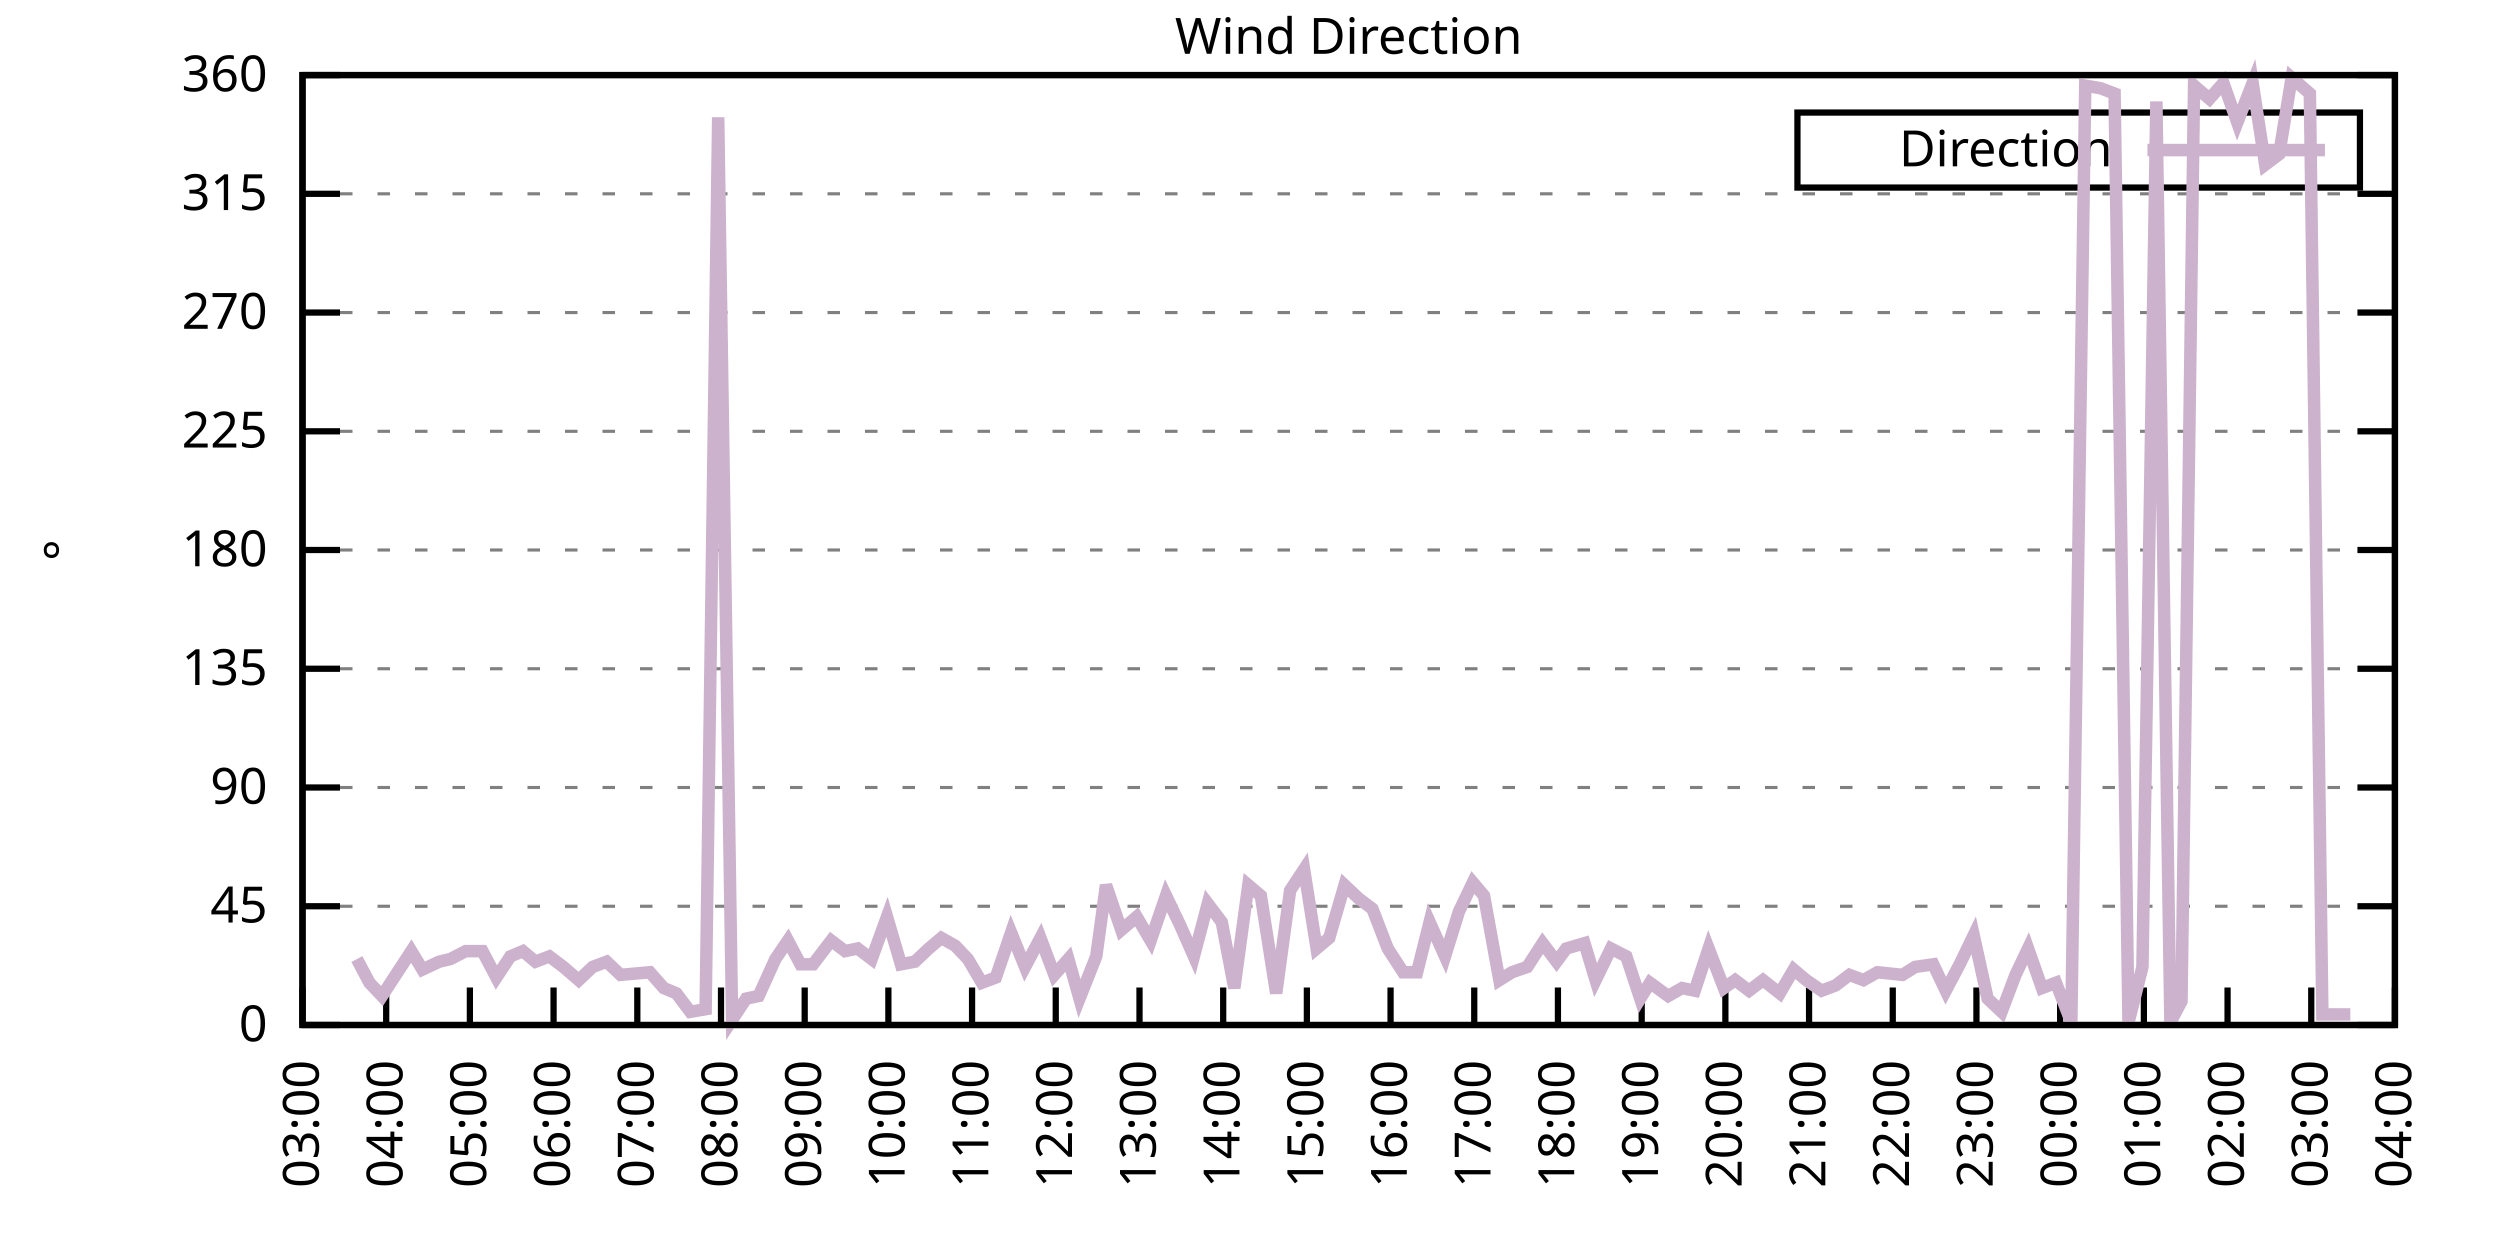
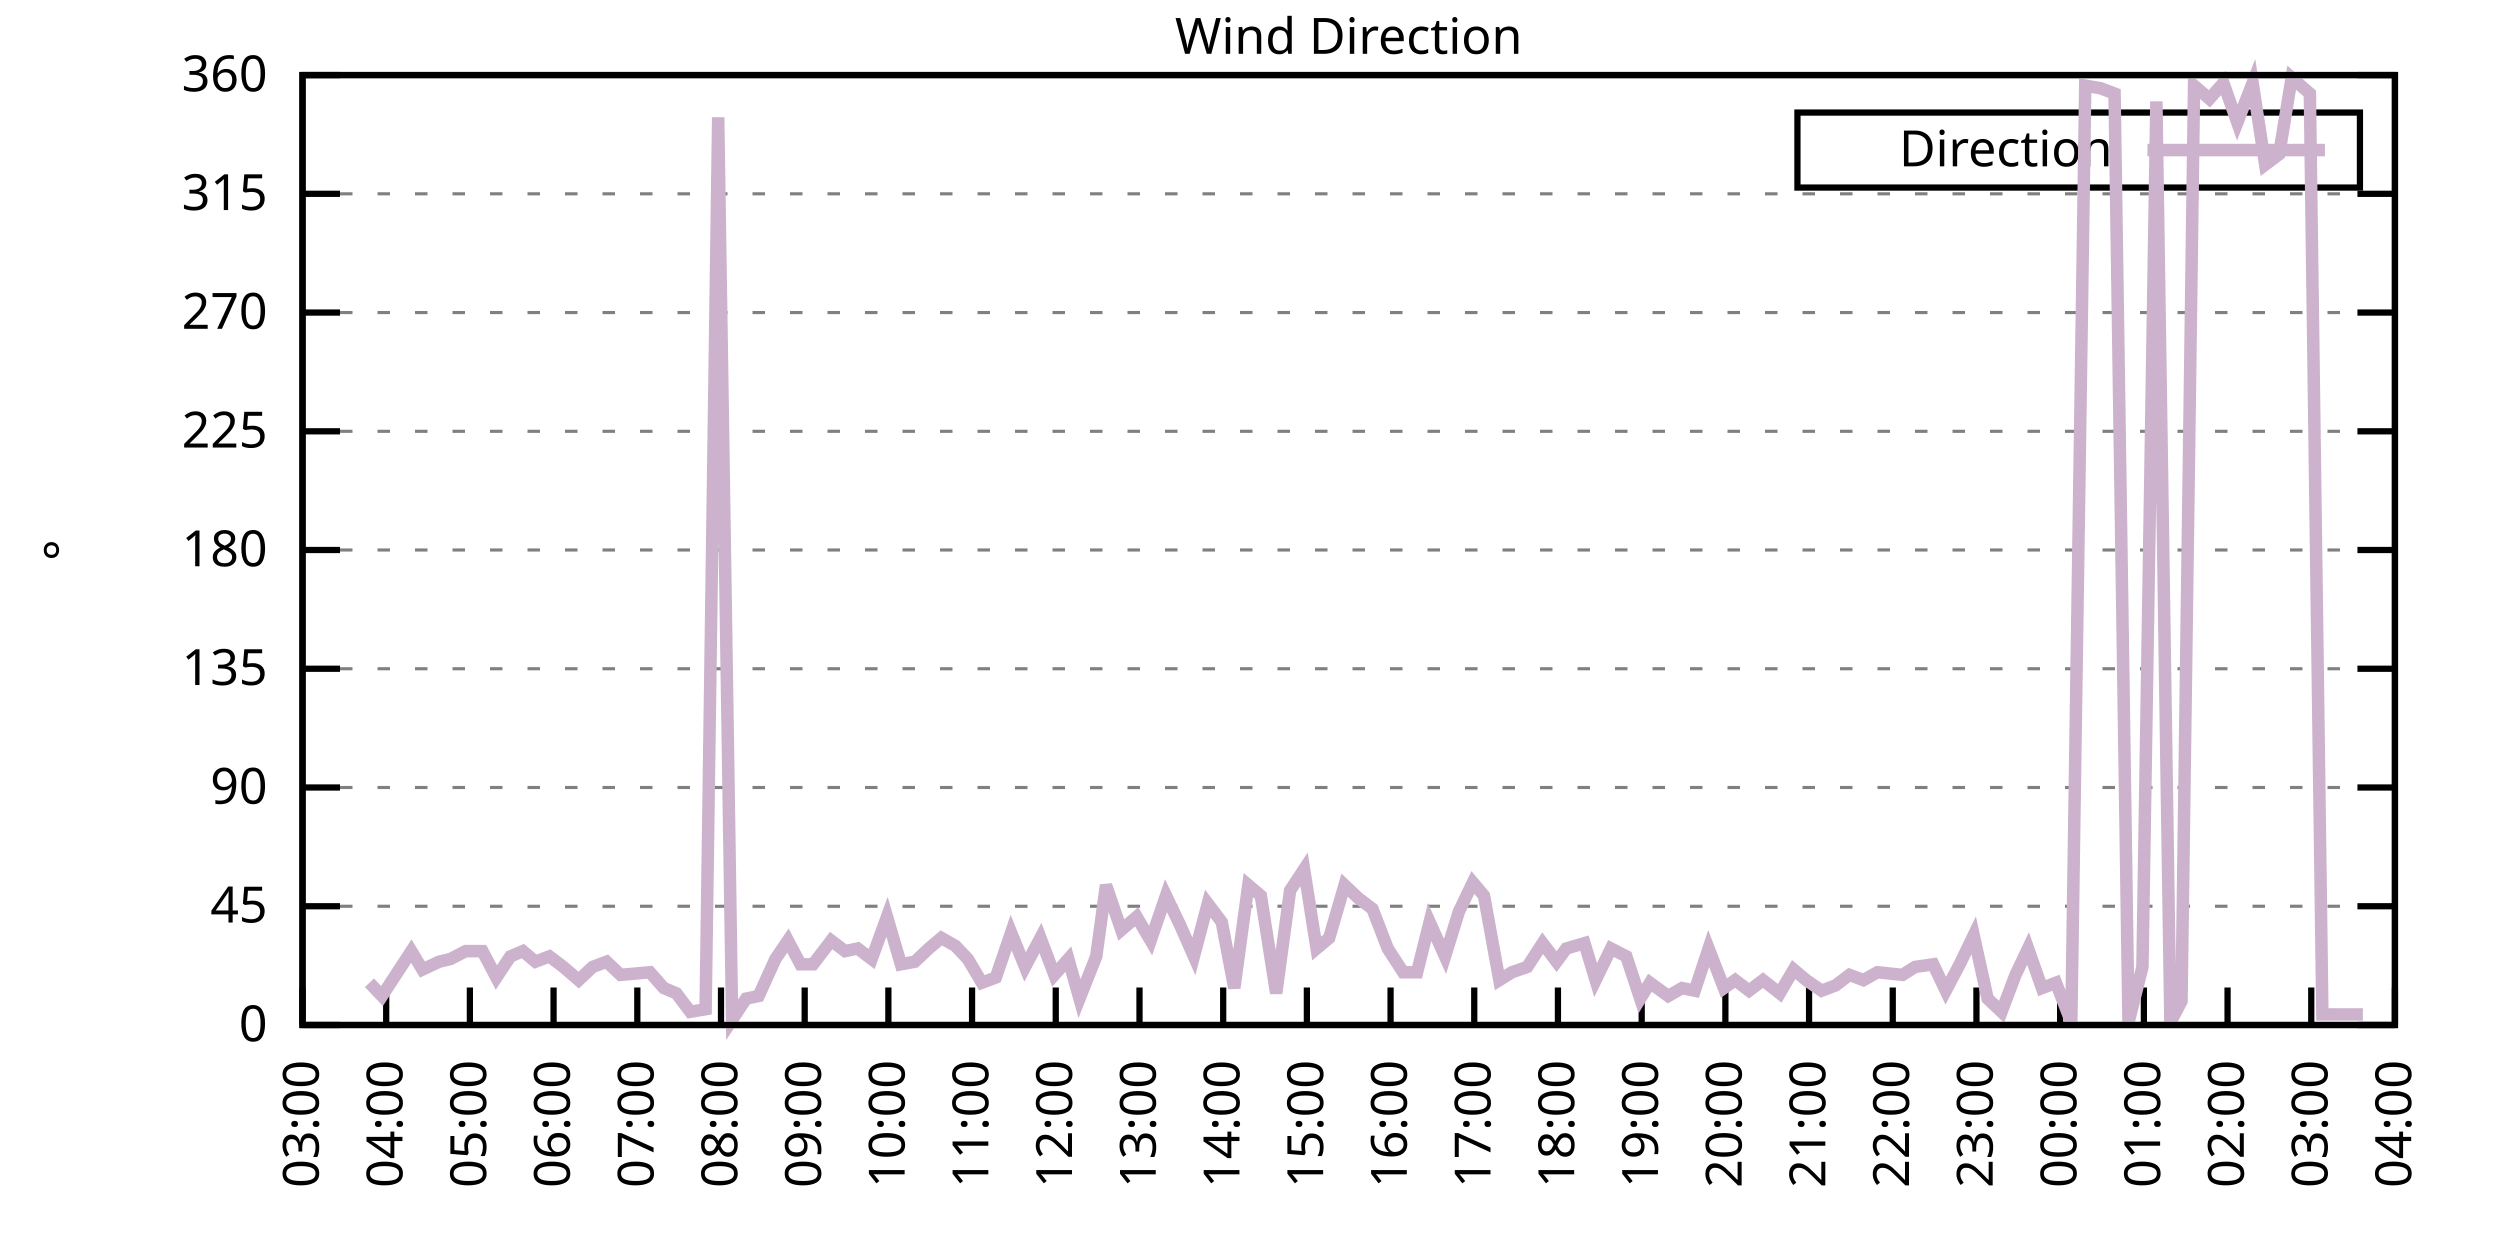
<svg xmlns="http://www.w3.org/2000/svg" xmlns:xlink="http://www.w3.org/1999/xlink" width="400" height="200" viewBox="0 0 400 200">
  <g id="gnuplot_canvas">
    <rect x="0" y="0" width="400" height="200" fill="none" />
    <defs>
      <circle id="gpDot" r="0.5" stroke-width="0.5" stroke="currentColor" />
      <path id="gpPt0" stroke-width="0.333" stroke="currentColor" d="M-1,0 h2 M0,-1 v2" />
      <path id="gpPt1" stroke-width="0.333" stroke="currentColor" d="M-1,-1 L1,1 M1,-1 L-1,1" />
      <path id="gpPt2" stroke-width="0.333" stroke="currentColor" d="M-1,0 L1,0 M0,-1 L0,1 M-1,-1 L1,1 M-1,1 L1,-1" />
      <rect id="gpPt3" stroke-width="0.333" stroke="currentColor" x="-1" y="-1" width="2" height="2" />
      <rect id="gpPt4" stroke-width="0.333" stroke="currentColor" fill="currentColor" x="-1" y="-1" width="2" height="2" />
      <circle id="gpPt5" stroke-width="0.333" stroke="currentColor" cx="0" cy="0" r="1" />
      <use xlink:href="#gpPt5" id="gpPt6" fill="currentColor" stroke="none" />
      <path id="gpPt7" stroke-width="0.333" stroke="currentColor" d="M0,-1.33 L-1.33,0.67 L1.33,0.67 z" />
      <use xlink:href="#gpPt7" id="gpPt8" fill="currentColor" stroke="none" />
      <use xlink:href="#gpPt7" id="gpPt9" stroke="currentColor" transform="rotate(180)" />
      <use xlink:href="#gpPt9" id="gpPt10" fill="currentColor" stroke="none" />
      <use xlink:href="#gpPt3" id="gpPt11" stroke="currentColor" transform="rotate(45)" />
      <use xlink:href="#gpPt11" id="gpPt12" fill="currentColor" stroke="none" />
      <path id="gpPt13" stroke-width="0.333" stroke="currentColor" d="M0,1.330 L1.265,0.411 L0.782,-1.067 L-0.782,-1.076 L-1.265,0.411 z" />
      <use xlink:href="#gpPt13" id="gpPt14" fill="currentColor" stroke="none" />
      <filter id="textbox" filterUnits="objectBoundingBox" x="0" y="0" height="1" width="1">
        <feFlood flood-color="white" flood-opacity="1" result="bgnd" />
        <feComposite in="SourceGraphic" in2="bgnd" operator="atop" />
      </filter>
      <filter id="greybox" filterUnits="objectBoundingBox" x="0" y="0" height="1" width="1">
        <feFlood flood-color="lightgrey" flood-opacity="1" result="grey" />
        <feComposite in="SourceGraphic" in2="grey" operator="atop" />
      </filter>
    </defs>
    <g fill="none" color="white" stroke="currentColor" stroke-width="1.00" stroke-linecap="butt" stroke-linejoin="miter">
</g>
    <g fill="none" color="black" stroke="currentColor" stroke-width="1.00" stroke-linecap="butt" stroke-linejoin="miter">
      <g stroke="none" shape-rendering="crispEdges">
        <polygon fill="rgb(255, 255, 255)" points="48.40,164.00 383.18,164.00 383.18,12.02 48.40,12.02 " />
      </g>
    </g>
    <g fill="none" color="black" stroke="currentColor" stroke-width="1.00" stroke-linecap="butt" stroke-linejoin="miter">
</g>
    <g fill="none" color="black" stroke="black" stroke-width="0.50" stroke-linecap="butt" stroke-linejoin="miter">
</g>
    <g fill="none" color="gray" stroke="currentColor" stroke-width="0.50" stroke-linecap="butt" stroke-linejoin="miter">
      <path stroke="gray" stroke-dasharray="2,4" class="gridline" d="M48.40,164.00 L383.19,164.00  " />
    </g>
    <g fill="none" color="gray" stroke="gray" stroke-width="1.00" stroke-linecap="butt" stroke-linejoin="miter">
</g>
    <g fill="none" color="black" stroke="currentColor" stroke-width="1.00" stroke-linecap="butt" stroke-linejoin="miter">
      <path stroke="black" d="M48.40,164.00 L54.40,164.00 M383.19,164.00 L377.19,164.00  " />
      <g transform="translate(42.80,166.60)" stroke="none" fill="black" font-family="Sans" font-size="8.00" text-anchor="end">
        <text>
          <tspan font-family="Sans"> 0</tspan>
        </text>
      </g>
    </g>
    <g fill="none" color="black" stroke="currentColor" stroke-width="1.00" stroke-linecap="butt" stroke-linejoin="miter">
</g>
    <g fill="none" color="black" stroke="black" stroke-width="0.50" stroke-linecap="butt" stroke-linejoin="miter">
</g>
    <g fill="none" color="gray" stroke="currentColor" stroke-width="0.50" stroke-linecap="butt" stroke-linejoin="miter">
      <path stroke="gray" stroke-dasharray="2,4" class="gridline" d="M48.40,145.00 L383.19,145.00  " />
    </g>
    <g fill="none" color="gray" stroke="gray" stroke-width="1.00" stroke-linecap="butt" stroke-linejoin="miter">
</g>
    <g fill="none" color="black" stroke="currentColor" stroke-width="1.00" stroke-linecap="butt" stroke-linejoin="miter">
      <path stroke="black" d="M48.40,145.00 L54.40,145.00 M383.19,145.00 L377.19,145.00  " />
      <g transform="translate(42.80,147.60)" stroke="none" fill="black" font-family="Sans" font-size="8.00" text-anchor="end">
        <text>
          <tspan font-family="Sans"> 45</tspan>
        </text>
      </g>
    </g>
    <g fill="none" color="black" stroke="currentColor" stroke-width="1.00" stroke-linecap="butt" stroke-linejoin="miter">
</g>
    <g fill="none" color="black" stroke="black" stroke-width="0.50" stroke-linecap="butt" stroke-linejoin="miter">
</g>
    <g fill="none" color="gray" stroke="currentColor" stroke-width="0.50" stroke-linecap="butt" stroke-linejoin="miter">
      <path stroke="gray" stroke-dasharray="2,4" class="gridline" d="M48.40,126.00 L383.19,126.00  " />
    </g>
    <g fill="none" color="gray" stroke="gray" stroke-width="1.00" stroke-linecap="butt" stroke-linejoin="miter">
</g>
    <g fill="none" color="black" stroke="currentColor" stroke-width="1.00" stroke-linecap="butt" stroke-linejoin="miter">
      <path stroke="black" d="M48.40,126.00 L54.40,126.00 M383.19,126.00 L377.19,126.00  " />
      <g transform="translate(42.80,128.60)" stroke="none" fill="black" font-family="Sans" font-size="8.00" text-anchor="end">
        <text>
          <tspan font-family="Sans"> 90</tspan>
        </text>
      </g>
    </g>
    <g fill="none" color="black" stroke="currentColor" stroke-width="1.00" stroke-linecap="butt" stroke-linejoin="miter">
</g>
    <g fill="none" color="black" stroke="black" stroke-width="0.50" stroke-linecap="butt" stroke-linejoin="miter">
</g>
    <g fill="none" color="gray" stroke="currentColor" stroke-width="0.50" stroke-linecap="butt" stroke-linejoin="miter">
      <path stroke="gray" stroke-dasharray="2,4" class="gridline" d="M48.40,107.00 L383.19,107.00  " />
    </g>
    <g fill="none" color="gray" stroke="gray" stroke-width="1.00" stroke-linecap="butt" stroke-linejoin="miter">
</g>
    <g fill="none" color="black" stroke="currentColor" stroke-width="1.00" stroke-linecap="butt" stroke-linejoin="miter">
      <path stroke="black" d="M48.40,107.00 L54.40,107.00 M383.19,107.00 L377.19,107.00  " />
      <g transform="translate(42.80,109.60)" stroke="none" fill="black" font-family="Sans" font-size="8.00" text-anchor="end">
        <text>
          <tspan font-family="Sans"> 135</tspan>
        </text>
      </g>
    </g>
    <g fill="none" color="black" stroke="currentColor" stroke-width="1.00" stroke-linecap="butt" stroke-linejoin="miter">
</g>
    <g fill="none" color="black" stroke="black" stroke-width="0.50" stroke-linecap="butt" stroke-linejoin="miter">
</g>
    <g fill="none" color="gray" stroke="currentColor" stroke-width="0.50" stroke-linecap="butt" stroke-linejoin="miter">
      <path stroke="gray" stroke-dasharray="2,4" class="gridline" d="M48.40,88.00 L383.19,88.00  " />
    </g>
    <g fill="none" color="gray" stroke="gray" stroke-width="1.00" stroke-linecap="butt" stroke-linejoin="miter">
</g>
    <g fill="none" color="black" stroke="currentColor" stroke-width="1.00" stroke-linecap="butt" stroke-linejoin="miter">
      <path stroke="black" d="M48.40,88.00 L54.40,88.00 M383.19,88.00 L377.19,88.00  " />
      <g transform="translate(42.80,90.60)" stroke="none" fill="black" font-family="Sans" font-size="8.00" text-anchor="end">
        <text>
          <tspan font-family="Sans"> 180</tspan>
        </text>
      </g>
    </g>
    <g fill="none" color="black" stroke="currentColor" stroke-width="1.00" stroke-linecap="butt" stroke-linejoin="miter">
</g>
    <g fill="none" color="black" stroke="black" stroke-width="0.50" stroke-linecap="butt" stroke-linejoin="miter">
</g>
    <g fill="none" color="gray" stroke="currentColor" stroke-width="0.50" stroke-linecap="butt" stroke-linejoin="miter">
      <path stroke="gray" stroke-dasharray="2,4" class="gridline" d="M48.40,69.01 L383.19,69.01  " />
    </g>
    <g fill="none" color="gray" stroke="gray" stroke-width="1.00" stroke-linecap="butt" stroke-linejoin="miter">
</g>
    <g fill="none" color="black" stroke="currentColor" stroke-width="1.00" stroke-linecap="butt" stroke-linejoin="miter">
      <path stroke="black" d="M48.40,69.01 L54.40,69.01 M383.19,69.01 L377.19,69.01  " />
      <g transform="translate(42.80,71.61)" stroke="none" fill="black" font-family="Sans" font-size="8.00" text-anchor="end">
        <text>
          <tspan font-family="Sans"> 225</tspan>
        </text>
      </g>
    </g>
    <g fill="none" color="black" stroke="currentColor" stroke-width="1.00" stroke-linecap="butt" stroke-linejoin="miter">
</g>
    <g fill="none" color="black" stroke="black" stroke-width="0.50" stroke-linecap="butt" stroke-linejoin="miter">
</g>
    <g fill="none" color="gray" stroke="currentColor" stroke-width="0.50" stroke-linecap="butt" stroke-linejoin="miter">
      <path stroke="gray" stroke-dasharray="2,4" class="gridline" d="M48.40,50.01 L383.19,50.01  " />
    </g>
    <g fill="none" color="gray" stroke="gray" stroke-width="1.00" stroke-linecap="butt" stroke-linejoin="miter">
</g>
    <g fill="none" color="black" stroke="currentColor" stroke-width="1.00" stroke-linecap="butt" stroke-linejoin="miter">
      <path stroke="black" d="M48.40,50.01 L54.40,50.01 M383.19,50.01 L377.19,50.01  " />
      <g transform="translate(42.80,52.61)" stroke="none" fill="black" font-family="Sans" font-size="8.00" text-anchor="end">
        <text>
          <tspan font-family="Sans"> 270</tspan>
        </text>
      </g>
    </g>
    <g fill="none" color="black" stroke="currentColor" stroke-width="1.00" stroke-linecap="butt" stroke-linejoin="miter">
</g>
    <g fill="none" color="black" stroke="black" stroke-width="0.50" stroke-linecap="butt" stroke-linejoin="miter">
</g>
    <g fill="none" color="gray" stroke="currentColor" stroke-width="0.50" stroke-linecap="butt" stroke-linejoin="miter">
      <path stroke="gray" stroke-dasharray="2,4" class="gridline" d="M48.40,31.01 L383.19,31.01  " />
    </g>
    <g fill="none" color="gray" stroke="gray" stroke-width="1.00" stroke-linecap="butt" stroke-linejoin="miter">
</g>
    <g fill="none" color="black" stroke="currentColor" stroke-width="1.00" stroke-linecap="butt" stroke-linejoin="miter">
      <path stroke="black" d="M48.40,31.01 L54.40,31.01 M383.19,31.01 L377.19,31.01  " />
      <g transform="translate(42.80,33.61)" stroke="none" fill="black" font-family="Sans" font-size="8.00" text-anchor="end">
        <text>
          <tspan font-family="Sans"> 315</tspan>
        </text>
      </g>
    </g>
    <g fill="none" color="black" stroke="currentColor" stroke-width="1.00" stroke-linecap="butt" stroke-linejoin="miter">
</g>
    <g fill="none" color="black" stroke="black" stroke-width="0.50" stroke-linecap="butt" stroke-linejoin="miter">
</g>
    <g fill="none" color="gray" stroke="currentColor" stroke-width="0.50" stroke-linecap="butt" stroke-linejoin="miter">
      <path stroke="gray" stroke-dasharray="2,4" class="gridline" d="M48.40,12.01 L383.19,12.01  " />
    </g>
    <g fill="none" color="gray" stroke="gray" stroke-width="1.00" stroke-linecap="butt" stroke-linejoin="miter">
</g>
    <g fill="none" color="black" stroke="currentColor" stroke-width="1.00" stroke-linecap="butt" stroke-linejoin="miter">
      <path stroke="black" d="M48.40,12.01 L54.40,12.01 M383.19,12.01 L377.19,12.01  " />
      <g transform="translate(42.80,14.61)" stroke="none" fill="black" font-family="Sans" font-size="8.00" text-anchor="end">
        <text>
          <tspan font-family="Sans"> 360</tspan>
        </text>
      </g>
    </g>
    <g fill="none" color="black" stroke="currentColor" stroke-width="1.00" stroke-linecap="butt" stroke-linejoin="miter">
      <path stroke="black" d="M48.40,164.00 L48.40,158.00  " />
      <g transform="translate(51.00,169.60) rotate(270.00)" stroke="none" fill="black" font-family="Sans" font-size="8.00" text-anchor="end">
        <text>
          <tspan font-family="Sans">03:00</tspan>
        </text>
      </g>
    </g>
    <g fill="none" color="black" stroke="currentColor" stroke-width="1.00" stroke-linecap="butt" stroke-linejoin="miter">
      <path stroke="black" d="M61.79,164.00 L61.79,158.00  " />
      <g transform="translate(64.39,169.60) rotate(270.00)" stroke="none" fill="black" font-family="Sans" font-size="8.00" text-anchor="end">
        <text>
          <tspan font-family="Sans">04:00</tspan>
        </text>
      </g>
    </g>
    <g fill="none" color="black" stroke="currentColor" stroke-width="1.00" stroke-linecap="butt" stroke-linejoin="miter">
      <path stroke="black" d="M75.18,164.00 L75.18,158.00  " />
      <g transform="translate(77.78,169.60) rotate(270.00)" stroke="none" fill="black" font-family="Sans" font-size="8.00" text-anchor="end">
        <text>
          <tspan font-family="Sans">05:00</tspan>
        </text>
      </g>
    </g>
    <g fill="none" color="black" stroke="currentColor" stroke-width="1.00" stroke-linecap="butt" stroke-linejoin="miter">
      <path stroke="black" d="M88.57,164.00 L88.57,158.00  " />
      <g transform="translate(91.17,169.60) rotate(270.00)" stroke="none" fill="black" font-family="Sans" font-size="8.00" text-anchor="end">
        <text>
          <tspan font-family="Sans">06:00</tspan>
        </text>
      </g>
    </g>
    <g fill="none" color="black" stroke="currentColor" stroke-width="1.00" stroke-linecap="butt" stroke-linejoin="miter">
      <path stroke="black" d="M101.97,164.00 L101.97,158.00  " />
      <g transform="translate(104.57,169.60) rotate(270.00)" stroke="none" fill="black" font-family="Sans" font-size="8.00" text-anchor="end">
        <text>
          <tspan font-family="Sans">07:00</tspan>
        </text>
      </g>
    </g>
    <g fill="none" color="black" stroke="currentColor" stroke-width="1.00" stroke-linecap="butt" stroke-linejoin="miter">
      <path stroke="black" d="M115.36,164.00 L115.36,158.00  " />
      <g transform="translate(117.96,169.60) rotate(270.00)" stroke="none" fill="black" font-family="Sans" font-size="8.00" text-anchor="end">
        <text>
          <tspan font-family="Sans">08:00</tspan>
        </text>
      </g>
    </g>
    <g fill="none" color="black" stroke="currentColor" stroke-width="1.00" stroke-linecap="butt" stroke-linejoin="miter">
      <path stroke="black" d="M128.75,164.00 L128.75,158.00  " />
      <g transform="translate(131.35,169.60) rotate(270.00)" stroke="none" fill="black" font-family="Sans" font-size="8.00" text-anchor="end">
        <text>
          <tspan font-family="Sans">09:00</tspan>
        </text>
      </g>
    </g>
    <g fill="none" color="black" stroke="currentColor" stroke-width="1.00" stroke-linecap="butt" stroke-linejoin="miter">
      <path stroke="black" d="M142.14,164.00 L142.14,158.00  " />
      <g transform="translate(144.74,169.60) rotate(270.00)" stroke="none" fill="black" font-family="Sans" font-size="8.00" text-anchor="end">
        <text>
          <tspan font-family="Sans">10:00</tspan>
        </text>
      </g>
    </g>
    <g fill="none" color="black" stroke="currentColor" stroke-width="1.00" stroke-linecap="butt" stroke-linejoin="miter">
      <path stroke="black" d="M155.53,164.00 L155.53,158.00  " />
      <g transform="translate(158.13,169.60) rotate(270.00)" stroke="none" fill="black" font-family="Sans" font-size="8.00" text-anchor="end">
        <text>
          <tspan font-family="Sans">11:00</tspan>
        </text>
      </g>
    </g>
    <g fill="none" color="black" stroke="currentColor" stroke-width="1.00" stroke-linecap="butt" stroke-linejoin="miter">
      <path stroke="black" d="M168.92,164.00 L168.92,158.00  " />
      <g transform="translate(171.52,169.60) rotate(270.00)" stroke="none" fill="black" font-family="Sans" font-size="8.00" text-anchor="end">
        <text>
          <tspan font-family="Sans">12:00</tspan>
        </text>
      </g>
    </g>
    <g fill="none" color="black" stroke="currentColor" stroke-width="1.00" stroke-linecap="butt" stroke-linejoin="miter">
      <path stroke="black" d="M182.32,164.00 L182.32,158.00  " />
      <g transform="translate(184.92,169.60) rotate(270.00)" stroke="none" fill="black" font-family="Sans" font-size="8.00" text-anchor="end">
        <text>
          <tspan font-family="Sans">13:00</tspan>
        </text>
      </g>
    </g>
    <g fill="none" color="black" stroke="currentColor" stroke-width="1.00" stroke-linecap="butt" stroke-linejoin="miter">
      <path stroke="black" d="M195.71,164.00 L195.71,158.00  " />
      <g transform="translate(198.31,169.60) rotate(270.00)" stroke="none" fill="black" font-family="Sans" font-size="8.00" text-anchor="end">
        <text>
          <tspan font-family="Sans">14:00</tspan>
        </text>
      </g>
    </g>
    <g fill="none" color="black" stroke="currentColor" stroke-width="1.00" stroke-linecap="butt" stroke-linejoin="miter">
      <path stroke="black" d="M209.10,164.00 L209.10,158.00  " />
      <g transform="translate(211.70,169.60) rotate(270.00)" stroke="none" fill="black" font-family="Sans" font-size="8.00" text-anchor="end">
        <text>
          <tspan font-family="Sans">15:00</tspan>
        </text>
      </g>
    </g>
    <g fill="none" color="black" stroke="currentColor" stroke-width="1.00" stroke-linecap="butt" stroke-linejoin="miter">
      <path stroke="black" d="M222.49,164.00 L222.49,158.00  " />
      <g transform="translate(225.09,169.60) rotate(270.00)" stroke="none" fill="black" font-family="Sans" font-size="8.00" text-anchor="end">
        <text>
          <tspan font-family="Sans">16:00</tspan>
        </text>
      </g>
    </g>
    <g fill="none" color="black" stroke="currentColor" stroke-width="1.00" stroke-linecap="butt" stroke-linejoin="miter">
      <path stroke="black" d="M235.88,164.00 L235.88,158.00  " />
      <g transform="translate(238.48,169.60) rotate(270.00)" stroke="none" fill="black" font-family="Sans" font-size="8.00" text-anchor="end">
        <text>
          <tspan font-family="Sans">17:00</tspan>
        </text>
      </g>
    </g>
    <g fill="none" color="black" stroke="currentColor" stroke-width="1.00" stroke-linecap="butt" stroke-linejoin="miter">
      <path stroke="black" d="M249.27,164.00 L249.27,158.00  " />
      <g transform="translate(251.87,169.60) rotate(270.00)" stroke="none" fill="black" font-family="Sans" font-size="8.00" text-anchor="end">
        <text>
          <tspan font-family="Sans">18:00</tspan>
        </text>
      </g>
    </g>
    <g fill="none" color="black" stroke="currentColor" stroke-width="1.00" stroke-linecap="butt" stroke-linejoin="miter">
      <path stroke="black" d="M262.67,164.00 L262.67,158.00  " />
      <g transform="translate(265.27,169.60) rotate(270.00)" stroke="none" fill="black" font-family="Sans" font-size="8.00" text-anchor="end">
        <text>
          <tspan font-family="Sans">19:00</tspan>
        </text>
      </g>
    </g>
    <g fill="none" color="black" stroke="currentColor" stroke-width="1.00" stroke-linecap="butt" stroke-linejoin="miter">
      <path stroke="black" d="M276.06,164.00 L276.06,158.00  " />
      <g transform="translate(278.66,169.60) rotate(270.00)" stroke="none" fill="black" font-family="Sans" font-size="8.00" text-anchor="end">
        <text>
          <tspan font-family="Sans">20:00</tspan>
        </text>
      </g>
    </g>
    <g fill="none" color="black" stroke="currentColor" stroke-width="1.00" stroke-linecap="butt" stroke-linejoin="miter">
      <path stroke="black" d="M289.45,164.00 L289.45,158.00  " />
      <g transform="translate(292.05,169.60) rotate(270.00)" stroke="none" fill="black" font-family="Sans" font-size="8.00" text-anchor="end">
        <text>
          <tspan font-family="Sans">21:00</tspan>
        </text>
      </g>
    </g>
    <g fill="none" color="black" stroke="currentColor" stroke-width="1.00" stroke-linecap="butt" stroke-linejoin="miter">
      <path stroke="black" d="M302.84,164.00 L302.84,158.00  " />
      <g transform="translate(305.44,169.60) rotate(270.00)" stroke="none" fill="black" font-family="Sans" font-size="8.00" text-anchor="end">
        <text>
          <tspan font-family="Sans">22:00</tspan>
        </text>
      </g>
    </g>
    <g fill="none" color="black" stroke="currentColor" stroke-width="1.00" stroke-linecap="butt" stroke-linejoin="miter">
      <path stroke="black" d="M316.23,164.00 L316.23,158.00  " />
      <g transform="translate(318.83,169.60) rotate(270.00)" stroke="none" fill="black" font-family="Sans" font-size="8.00" text-anchor="end">
        <text>
          <tspan font-family="Sans">23:00</tspan>
        </text>
      </g>
    </g>
    <g fill="none" color="black" stroke="currentColor" stroke-width="1.00" stroke-linecap="butt" stroke-linejoin="miter">
      <path stroke="black" d="M329.62,164.00 L329.62,158.00  " />
      <g transform="translate(332.22,169.60) rotate(270.00)" stroke="none" fill="black" font-family="Sans" font-size="8.00" text-anchor="end">
        <text>
          <tspan font-family="Sans">00:00</tspan>
        </text>
      </g>
    </g>
    <g fill="none" color="black" stroke="currentColor" stroke-width="1.00" stroke-linecap="butt" stroke-linejoin="miter">
      <path stroke="black" d="M343.02,164.00 L343.02,158.00  " />
      <g transform="translate(345.62,169.60) rotate(270.00)" stroke="none" fill="black" font-family="Sans" font-size="8.00" text-anchor="end">
        <text>
          <tspan font-family="Sans">01:00</tspan>
        </text>
      </g>
    </g>
    <g fill="none" color="black" stroke="currentColor" stroke-width="1.00" stroke-linecap="butt" stroke-linejoin="miter">
      <path stroke="black" d="M356.41,164.00 L356.41,158.00  " />
      <g transform="translate(359.01,169.60) rotate(270.00)" stroke="none" fill="black" font-family="Sans" font-size="8.00" text-anchor="end">
        <text>
          <tspan font-family="Sans">02:00</tspan>
        </text>
      </g>
    </g>
    <g fill="none" color="black" stroke="currentColor" stroke-width="1.00" stroke-linecap="butt" stroke-linejoin="miter">
      <path stroke="black" d="M369.80,164.00 L369.80,158.00  " />
      <g transform="translate(372.40,169.60) rotate(270.00)" stroke="none" fill="black" font-family="Sans" font-size="8.00" text-anchor="end">
        <text>
          <tspan font-family="Sans">03:00</tspan>
        </text>
      </g>
    </g>
    <g fill="none" color="black" stroke="currentColor" stroke-width="1.00" stroke-linecap="butt" stroke-linejoin="miter">
      <path stroke="black" d="M383.19,164.00 L383.19,158.00  " />
      <g transform="translate(385.79,169.60) rotate(270.00)" stroke="none" fill="black" font-family="Sans" font-size="8.00" text-anchor="end">
        <text>
          <tspan font-family="Sans">04:00</tspan>
        </text>
      </g>
    </g>
    <g fill="none" color="black" stroke="currentColor" stroke-width="1.00" stroke-linecap="butt" stroke-linejoin="miter">
</g>
    <g fill="none" color="black" stroke="currentColor" stroke-width="1.00" stroke-linecap="butt" stroke-linejoin="miter">
      <path stroke="black" d="M48.40,12.01 L48.40,164.00 L383.19,164.00 L383.19,12.01 L48.40,12.01 Z  " />
    </g>
    <g fill="none" color="black" stroke="currentColor" stroke-width="1.00" stroke-linecap="butt" stroke-linejoin="miter">
</g>
    <g fill="none" color="black" stroke="currentColor" stroke-width="1.00" stroke-linecap="butt" stroke-linejoin="miter">
      <path stroke="black" d="M287.59,30.01 L287.59,18.01 L377.59,18.01 L377.59,30.01 L287.59,30.01 Z  " />
    </g>
    <g id="Wind_direction_plot_1">
      <g fill="none" color="white" stroke="black" stroke-width="2.00" stroke-linecap="butt" stroke-linejoin="miter">
</g>
      <g fill="none" color="black" stroke="currentColor" stroke-width="2.00" stroke-linecap="butt" stroke-linejoin="miter">
        <g transform="translate(337.99,26.61)" stroke="none" fill="black" font-family="Sans" font-size="8.00" text-anchor="end">
          <text>
            <tspan font-family="Sans">Direction</tspan>
          </text>
        </g>
      </g>
      <g fill="none" color="black" stroke="currentColor" stroke-width="2.00" stroke-linecap="butt" stroke-linejoin="miter">
-         <path stroke="rgb(204, 178, 204)" d="M343.59,24.01 L371.99,24.01 M57.10,153.45 L59.11,157.24 L61.12,159.36 L65.81,152.18 L67.59,155.13 L70.27,153.87   L72.06,153.45 L74.51,152.18 L77.19,152.18 L79.42,156.40 L81.66,153.02 L83.66,152.18 L85.67,153.87 L87.91,153.02   L90.14,154.71 L92.59,156.82 L94.82,154.71 L97.06,153.87 L99.29,155.98 L103.98,155.56 L106.21,158.09 L108.22,158.93   L110.45,161.89 L112.90,161.47 L114.91,18.77 L117.14,163.16 L119.38,159.78 L121.38,159.36 L124.06,153.45 L126.07,150.49   L128.08,154.29 L130.09,154.29 L132.99,150.49 L135.22,152.18 L137.23,151.76 L139.46,153.45 L141.92,146.69 L144.15,154.29   L146.38,153.87 L148.61,151.76 L150.62,150.07 L152.85,151.33 L154.86,153.45 L157.10,157.24 L159.33,156.40 L161.78,149.22   L164.01,154.71 L166.47,150.07 L168.70,155.98 L170.93,153.45 L172.72,159.78 L175.40,153.02 L176.96,141.62 L179.41,148.80   L181.87,146.69 L184.10,150.49 L186.56,143.31 L188.79,147.96 L191.02,153.02 L193.25,144.58 L195.48,147.53 L197.49,158.09   L199.73,141.62 L201.73,143.31 L204.19,158.93 L206.42,142.47 L208.65,139.09 L210.66,151.76 L212.67,150.07 L215.13,141.62   L217.36,143.73 L219.59,145.42 L222.04,151.76 L224.50,155.56 L226.73,155.56 L228.74,147.53 L231.20,153.02 L233.43,145.85   L235.66,141.20 L237.44,143.31 L239.90,156.82 L241.91,155.56 L244.36,154.71 L246.82,150.91 L249.05,153.87 L250.61,151.76   L253.51,150.91 L255.30,156.82 L257.76,151.76 L260.21,153.02 L262.44,159.78 L264.00,157.24 L266.91,159.36 L269.14,158.09   L271.15,158.51 L273.38,151.76 L275.83,158.09 L277.62,156.82 L279.85,158.51 L282.08,156.82 L284.76,158.93 L286.99,155.13   L289.00,156.82 L291.46,158.51 L293.69,157.67 L295.92,155.98 L298.15,156.82 L300.39,155.56 L304.40,155.98 L306.41,154.71   L309.31,154.29 L311.32,158.51 L313.55,154.29 L315.79,149.65 L318.02,159.78 L320.25,161.89 L322.48,155.98 L324.49,151.76   L326.72,158.09 L328.95,157.24 L331.41,163.58 L333.64,13.70 L336.10,14.12 L338.33,14.97 L340.56,163.58 L342.79,154.71   L345.02,16.23 L347.26,163.58 L349.04,160.20 L351.05,13.70 L353.51,15.81 L355.74,13.28 L357.97,19.61 L360.42,13.28   L362.43,26.36 L364.66,24.68 L366.67,12.43 L369.58,14.97 L371.58,162.31 L373.59,162.31 L376.05,162.31  " />
+         <path stroke="rgb(204, 178, 204)" d="M343.59,24.01 L371.99,24.01 M59.11,157.24 L61.12,159.36 L65.81,152.18 L67.59,155.13 L70.27,153.87 L72.06,153.45   L74.51,152.18 L77.19,152.18 L79.42,156.40 L81.66,153.02 L83.66,152.18 L85.67,153.87 L87.91,153.02 L90.14,154.71   L92.59,156.82 L94.82,154.71 L97.06,153.87 L99.29,155.98 L103.98,155.56 L106.21,158.09 L108.22,158.93 L110.45,161.89   L112.90,161.47 L114.91,18.77 L117.14,163.16 L119.38,159.78 L121.38,159.36 L124.06,153.45 L126.07,150.49 L128.08,154.29   L130.09,154.29 L132.99,150.49 L135.22,152.18 L137.23,151.76 L139.46,153.45 L141.92,146.69 L144.15,154.29 L146.38,153.87   L148.61,151.76 L150.62,150.07 L152.85,151.33 L154.86,153.45 L157.10,157.24 L159.33,156.40 L161.78,149.22 L164.01,154.71   L166.47,150.07 L168.70,155.98 L170.93,153.45 L172.72,159.78 L175.40,153.02 L176.96,141.62 L179.41,148.80 L181.87,146.69   L184.10,150.49 L186.56,143.31 L188.79,147.96 L191.02,153.02 L193.25,144.58 L195.48,147.53 L197.49,158.09 L199.73,141.62   L201.73,143.31 L204.19,158.93 L206.42,142.47 L208.65,139.09 L210.66,151.76 L212.67,150.07 L215.13,141.62 L217.36,143.73   L219.59,145.42 L222.04,151.76 L224.50,155.56 L226.73,155.56 L228.74,147.53 L231.20,153.02 L233.43,145.85 L235.66,141.20   L237.44,143.31 L239.90,156.82 L241.91,155.56 L244.36,154.71 L246.82,150.91 L249.05,153.87 L250.61,151.76 L253.51,150.91   L255.30,156.82 L257.76,151.76 L260.21,153.02 L262.44,159.78 L264.00,157.24 L266.91,159.36 L269.14,158.09 L271.15,158.51   L273.38,151.76 L275.83,158.09 L277.62,156.82 L279.85,158.51 L282.08,156.82 L284.76,158.93 L286.99,155.13 L289.00,156.82   L291.46,158.51 L293.69,157.67 L295.92,155.98 L298.15,156.82 L300.39,155.56 L304.40,155.98 L306.41,154.71 L309.31,154.29   L311.32,158.51 L313.55,154.29 L315.79,149.65 L318.02,159.78 L320.25,161.89 L322.48,155.98 L324.49,151.76 L326.72,158.09   L328.95,157.24 L331.41,163.58 L333.64,13.70 L336.10,14.12 L338.33,14.97 L340.56,163.58 L342.79,154.71 L345.02,16.23   L347.26,163.58 L349.04,160.20 L351.05,13.70 L353.51,15.81 L355.74,13.28 L357.97,19.61 L360.42,13.28 L362.43,26.36   L364.66,24.68 L366.67,12.43 L369.58,14.97 L371.58,162.31 L373.59,162.31 L376.05,162.31 L378.06,162.31  " />
      </g>
    </g>
    <g fill="none" color="black" stroke="currentColor" stroke-width="2.00" stroke-linecap="butt" stroke-linejoin="miter">
</g>
    <g fill="none" color="black" stroke="black" stroke-width="1.00" stroke-linecap="butt" stroke-linejoin="miter">
</g>
    <g fill="none" color="black" stroke="currentColor" stroke-width="1.00" stroke-linecap="butt" stroke-linejoin="miter">
      <path stroke="black" d="M48.40,12.01 L48.40,164.00 L383.19,164.00 L383.19,12.01 L48.40,12.01 Z  " />
      <g transform="translate(12.80,88.01) rotate(270.00)" stroke="none" fill="black" font-family="Sans" font-size="8.00" text-anchor="middle">
        <text>
          <tspan font-family="Sans">°</tspan>
        </text>
      </g>
    </g>
    <g fill="none" color="black" stroke="currentColor" stroke-width="1.00" stroke-linecap="butt" stroke-linejoin="miter">
</g>
    <g fill="none" color="black" stroke="currentColor" stroke-width="1.00" stroke-linecap="butt" stroke-linejoin="miter">
      <g transform="translate(215.79,8.61)" stroke="none" fill="black" font-family="Sans" font-size="8.00" text-anchor="middle">
        <text>
          <tspan font-family="Sans">Wind Direction</tspan>
        </text>
      </g>
    </g>
    <g fill="none" color="black" stroke="currentColor" stroke-width="1.00" stroke-linecap="butt" stroke-linejoin="miter">
</g>
  </g>
</svg>
